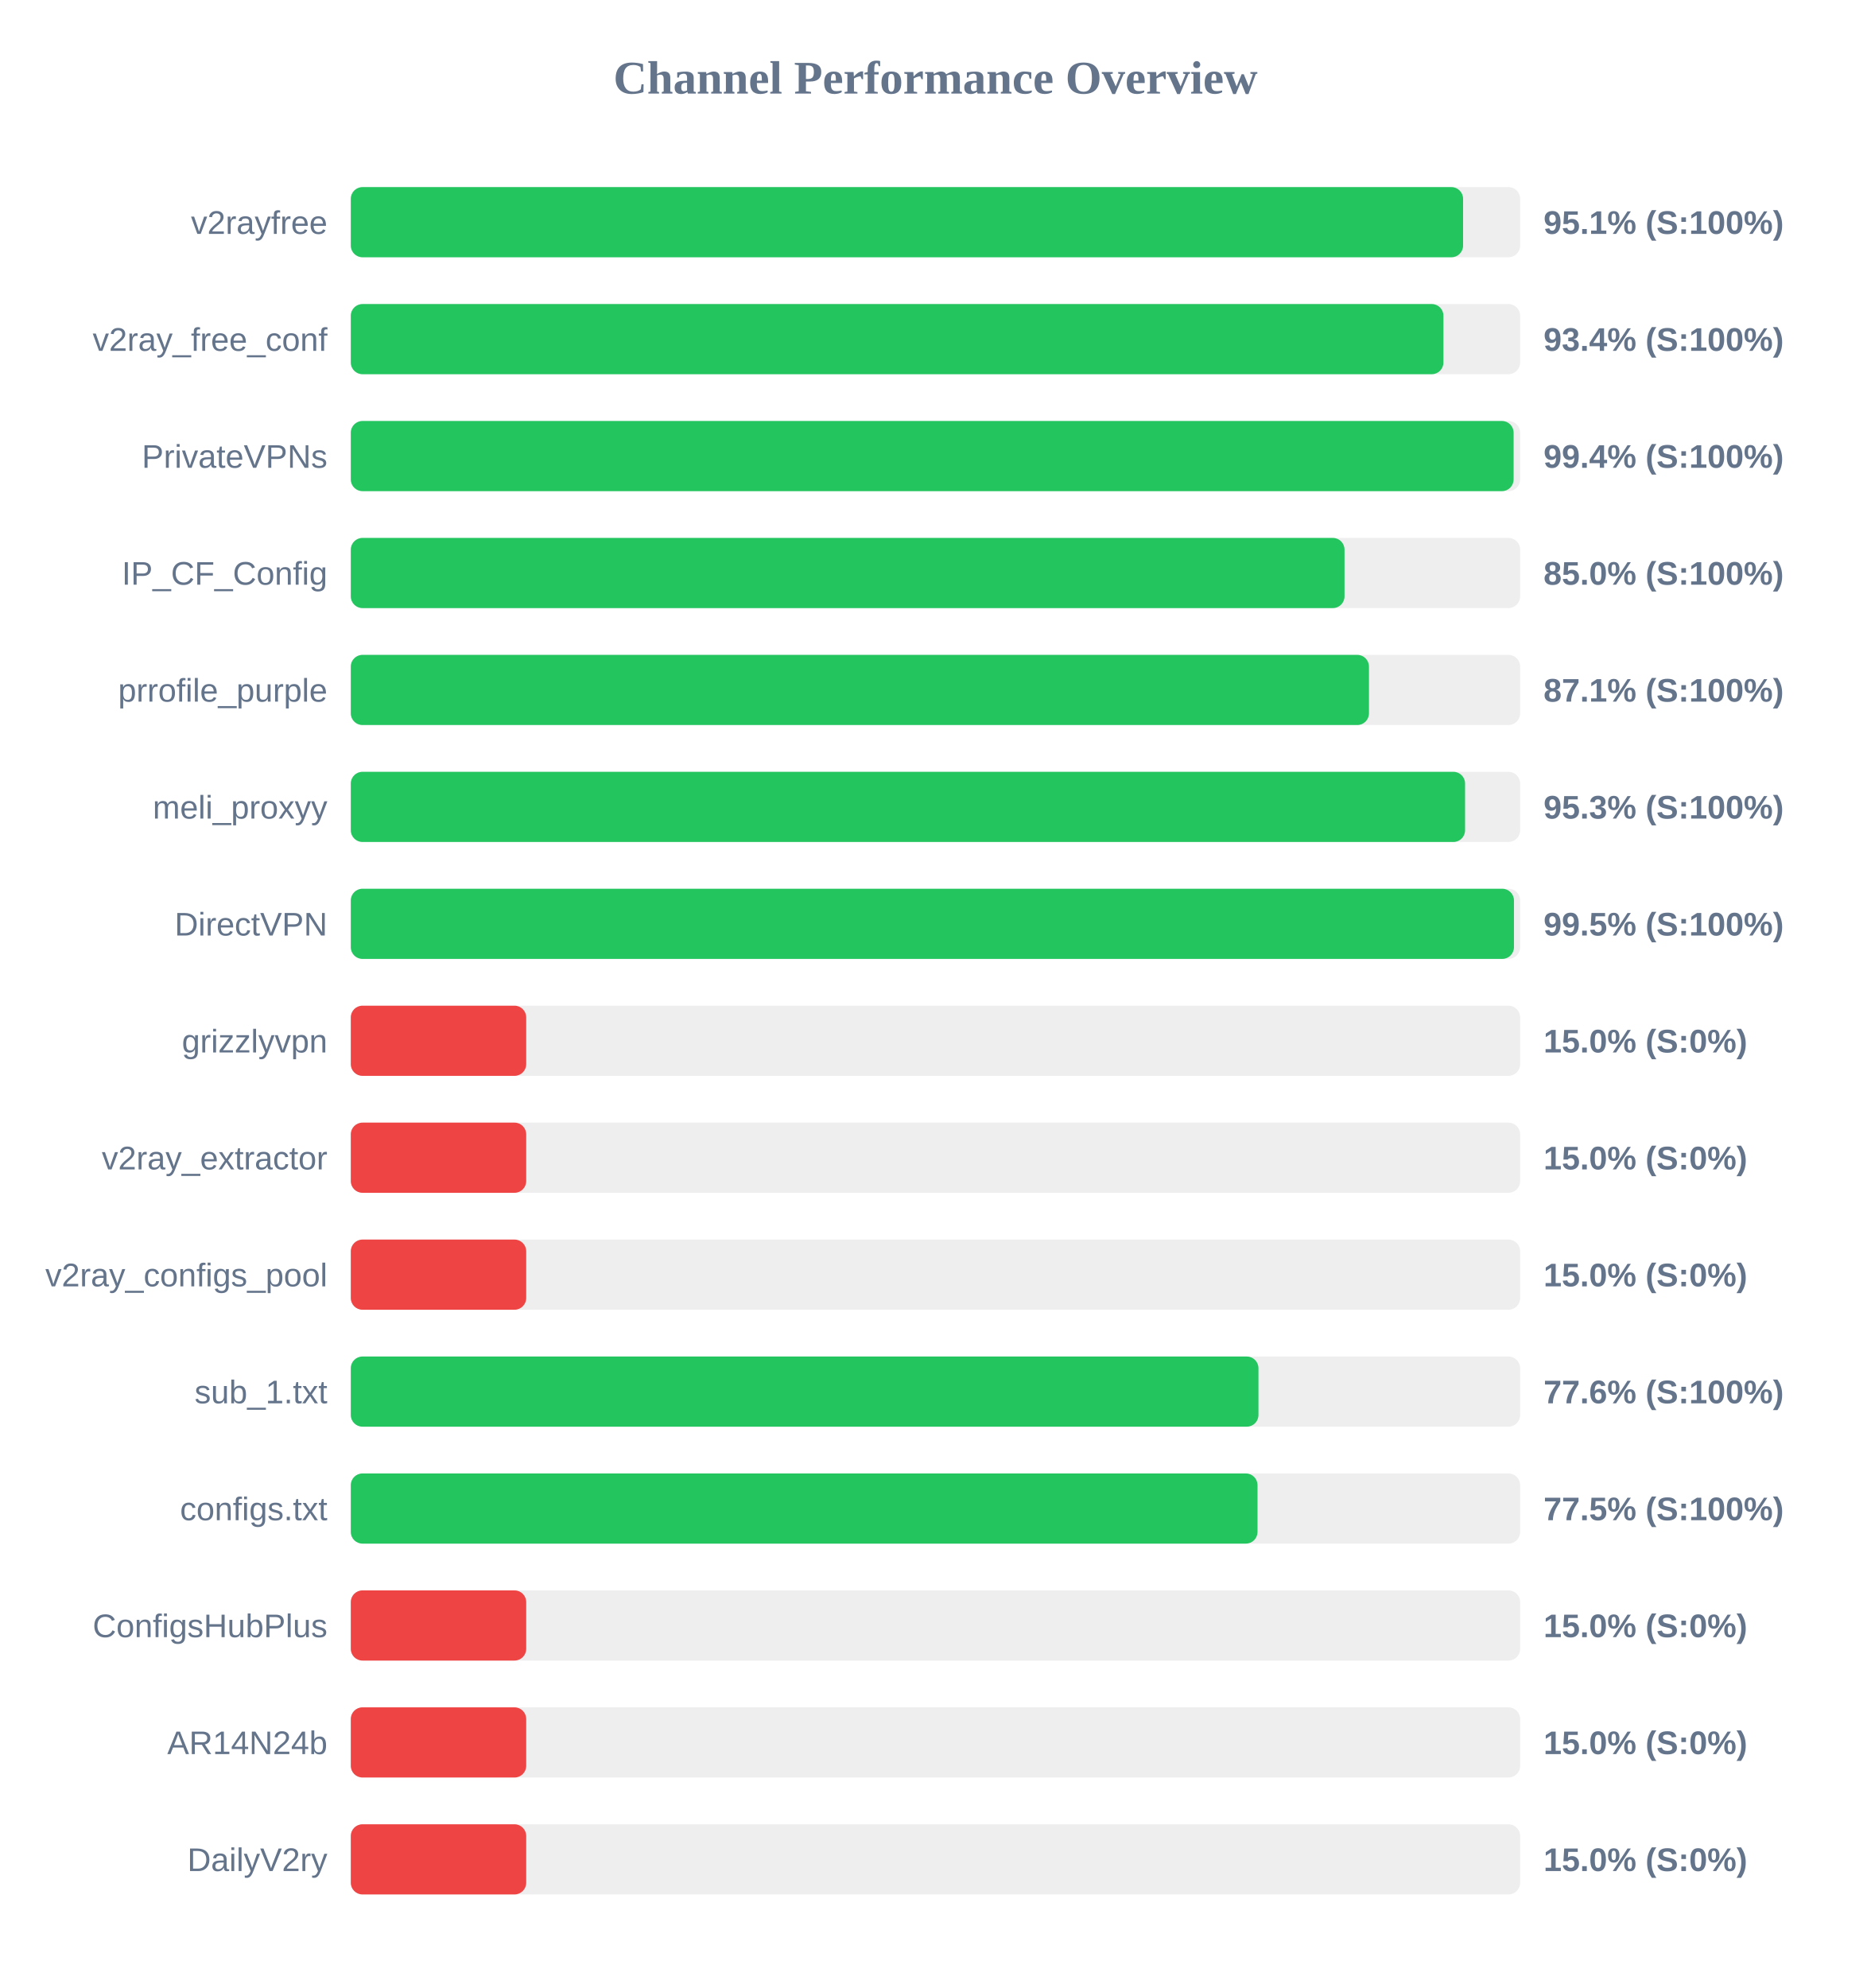
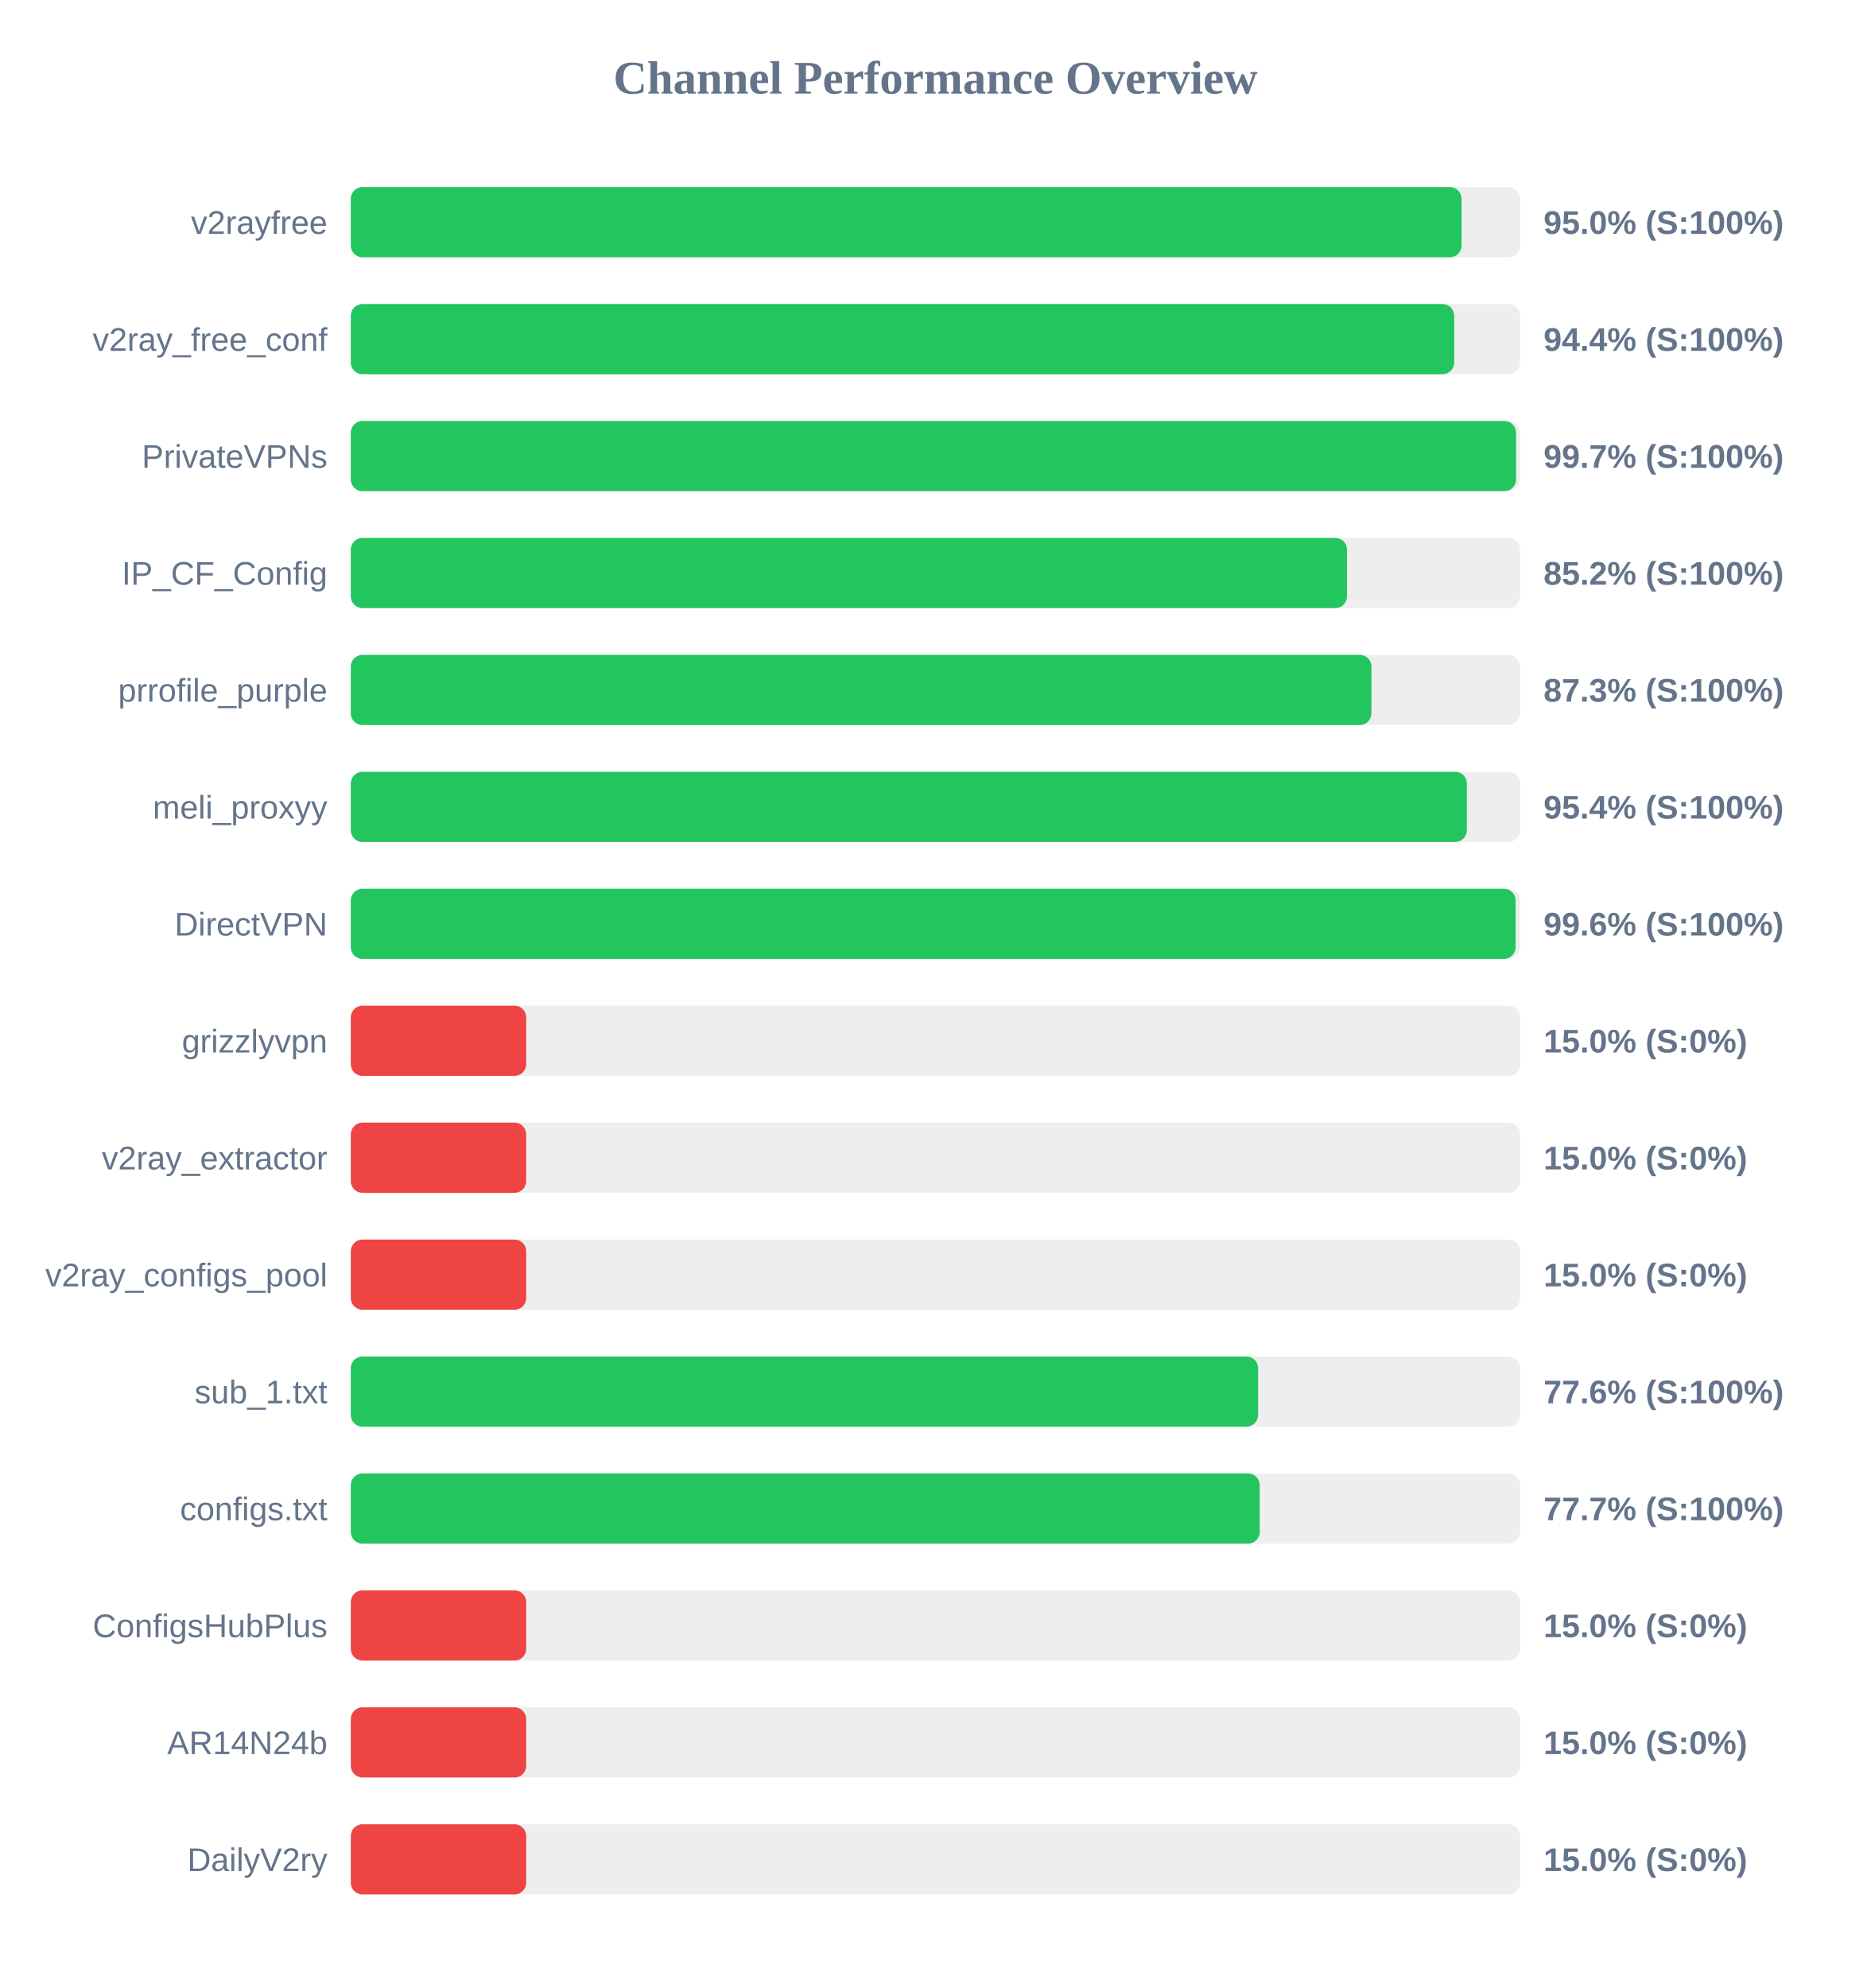
<svg xmlns="http://www.w3.org/2000/svg" width="800" height="850" version="1.1">
  <style>
        .row { font: 14px Arial; fill: #64748b; }
        .score { font: bold 14px Arial; fill: #64748b; }
    </style>
  <text x="400" y="40" text-anchor="middle" font-size="20px" font-weight="bold" fill="#64748b">Channel Performance Overview</text>
  <rect x="150" y="80" width="500" height="30" fill="#eee" rx="5" />
-   <rect x="150" y="80" width="475.6" height="30" fill="#22c55e" rx="5" />
+   <rect x="150" y="80" width="474.95" height="30" fill="#22c55e" rx="5" />
  <text x="140" y="100" text-anchor="end" class="row">v2rayfree</text>
-   <text x="660" y="100" text-anchor="start" class="score">95.1% (S:100%)</text>
+   <text x="660" y="100" text-anchor="start" class="score">95.0% (S:100%)</text>
  <rect x="150" y="130" width="500" height="30" fill="#eee" rx="5" />
-   <rect x="150" y="130" width="467.2" height="30" fill="#22c55e" rx="5" />
+   <rect x="150" y="130" width="471.8" height="30" fill="#22c55e" rx="5" />
  <text x="140" y="150" text-anchor="end" class="row">v2ray_free_conf</text>
-   <text x="660" y="150" text-anchor="start" class="score">93.4% (S:100%)</text>
+   <text x="660" y="150" text-anchor="start" class="score">94.4% (S:100%)</text>
  <rect x="150" y="180" width="500" height="30" fill="#eee" rx="5" />
-   <rect x="150" y="180" width="497.2" height="30" fill="#22c55e" rx="5" />
+   <rect x="150" y="180" width="498.25" height="30" fill="#22c55e" rx="5" />
  <text x="140" y="200" text-anchor="end" class="row">PrivateVPNs</text>
-   <text x="660" y="200" text-anchor="start" class="score">99.4% (S:100%)</text>
+   <text x="660" y="200" text-anchor="start" class="score">99.7% (S:100%)</text>
  <rect x="150" y="230" width="500" height="30" fill="#eee" rx="5" />
-   <rect x="150" y="230" width="424.9" height="30" fill="#22c55e" rx="5" />
+   <rect x="150" y="230" width="425.95" height="30" fill="#22c55e" rx="5" />
  <text x="140" y="250" text-anchor="end" class="row">IP_CF_Config</text>
-   <text x="660" y="250" text-anchor="start" class="score">85.0% (S:100%)</text>
+   <text x="660" y="250" text-anchor="start" class="score">85.2% (S:100%)</text>
  <rect x="150" y="280" width="500" height="30" fill="#eee" rx="5" />
-   <rect x="150" y="280" width="435.35" height="30" fill="#22c55e" rx="5" />
+   <rect x="150" y="280" width="436.4" height="30" fill="#22c55e" rx="5" />
  <text x="140" y="300" text-anchor="end" class="row">prrofile_purple</text>
-   <text x="660" y="300" text-anchor="start" class="score">87.1% (S:100%)</text>
+   <text x="660" y="300" text-anchor="start" class="score">87.3% (S:100%)</text>
  <rect x="150" y="330" width="500" height="30" fill="#eee" rx="5" />
-   <rect x="150" y="330" width="476.45" height="30" fill="#22c55e" rx="5" />
+   <rect x="150" y="330" width="477.2" height="30" fill="#22c55e" rx="5" />
  <text x="140" y="350" text-anchor="end" class="row">meli_proxyy</text>
-   <text x="660" y="350" text-anchor="start" class="score">95.3% (S:100%)</text>
+   <text x="660" y="350" text-anchor="start" class="score">95.4% (S:100%)</text>
  <rect x="150" y="380" width="500" height="30" fill="#eee" rx="5" />
-   <rect x="150" y="380" width="497.35" height="30" fill="#22c55e" rx="5" />
+   <rect x="150" y="380" width="498.05" height="30" fill="#22c55e" rx="5" />
  <text x="140" y="400" text-anchor="end" class="row">DirectVPN</text>
-   <text x="660" y="400" text-anchor="start" class="score">99.5% (S:100%)</text>
+   <text x="660" y="400" text-anchor="start" class="score">99.6% (S:100%)</text>
  <rect x="150" y="430" width="500" height="30" fill="#eee" rx="5" />
  <rect x="150" y="430" width="75.0" height="30" fill="#ef4444" rx="5" />
  <text x="140" y="450" text-anchor="end" class="row">grizzlyvpn</text>
  <text x="660" y="450" text-anchor="start" class="score">15.0% (S:0%)</text>
  <rect x="150" y="480" width="500" height="30" fill="#eee" rx="5" />
  <rect x="150" y="480" width="75.0" height="30" fill="#ef4444" rx="5" />
  <text x="140" y="500" text-anchor="end" class="row">v2ray_extractor</text>
  <text x="660" y="500" text-anchor="start" class="score">15.0% (S:0%)</text>
  <rect x="150" y="530" width="500" height="30" fill="#eee" rx="5" />
  <rect x="150" y="530" width="75.0" height="30" fill="#ef4444" rx="5" />
  <text x="140" y="550" text-anchor="end" class="row">v2ray_configs_pool</text>
  <text x="660" y="550" text-anchor="start" class="score">15.0% (S:0%)</text>
  <rect x="150" y="580" width="500" height="30" fill="#eee" rx="5" />
-   <rect x="150" y="580" width="388.1" height="30" fill="#22c55e" rx="5" />
+   <rect x="150" y="580" width="387.95" height="30" fill="#22c55e" rx="5" />
  <text x="140" y="600" text-anchor="end" class="row">sub_1.txt</text>
  <text x="660" y="600" text-anchor="start" class="score">77.6% (S:100%)</text>
  <rect x="150" y="630" width="500" height="30" fill="#eee" rx="5" />
-   <rect x="150" y="630" width="387.7" height="30" fill="#22c55e" rx="5" />
+   <rect x="150" y="630" width="388.65" height="30" fill="#22c55e" rx="5" />
  <text x="140" y="650" text-anchor="end" class="row">configs.txt</text>
-   <text x="660" y="650" text-anchor="start" class="score">77.5% (S:100%)</text>
+   <text x="660" y="650" text-anchor="start" class="score">77.7% (S:100%)</text>
  <rect x="150" y="680" width="500" height="30" fill="#eee" rx="5" />
  <rect x="150" y="680" width="75.0" height="30" fill="#ef4444" rx="5" />
  <text x="140" y="700" text-anchor="end" class="row">ConfigsHubPlus</text>
  <text x="660" y="700" text-anchor="start" class="score">15.0% (S:0%)</text>
  <rect x="150" y="730" width="500" height="30" fill="#eee" rx="5" />
  <rect x="150" y="730" width="75.0" height="30" fill="#ef4444" rx="5" />
  <text x="140" y="750" text-anchor="end" class="row">AR14N24b</text>
  <text x="660" y="750" text-anchor="start" class="score">15.0% (S:0%)</text>
  <rect x="150" y="780" width="500" height="30" fill="#eee" rx="5" />
  <rect x="150" y="780" width="75.0" height="30" fill="#ef4444" rx="5" />
  <text x="140" y="800" text-anchor="end" class="row">DailyV2ry</text>
  <text x="660" y="800" text-anchor="start" class="score">15.0% (S:0%)</text>
</svg>
